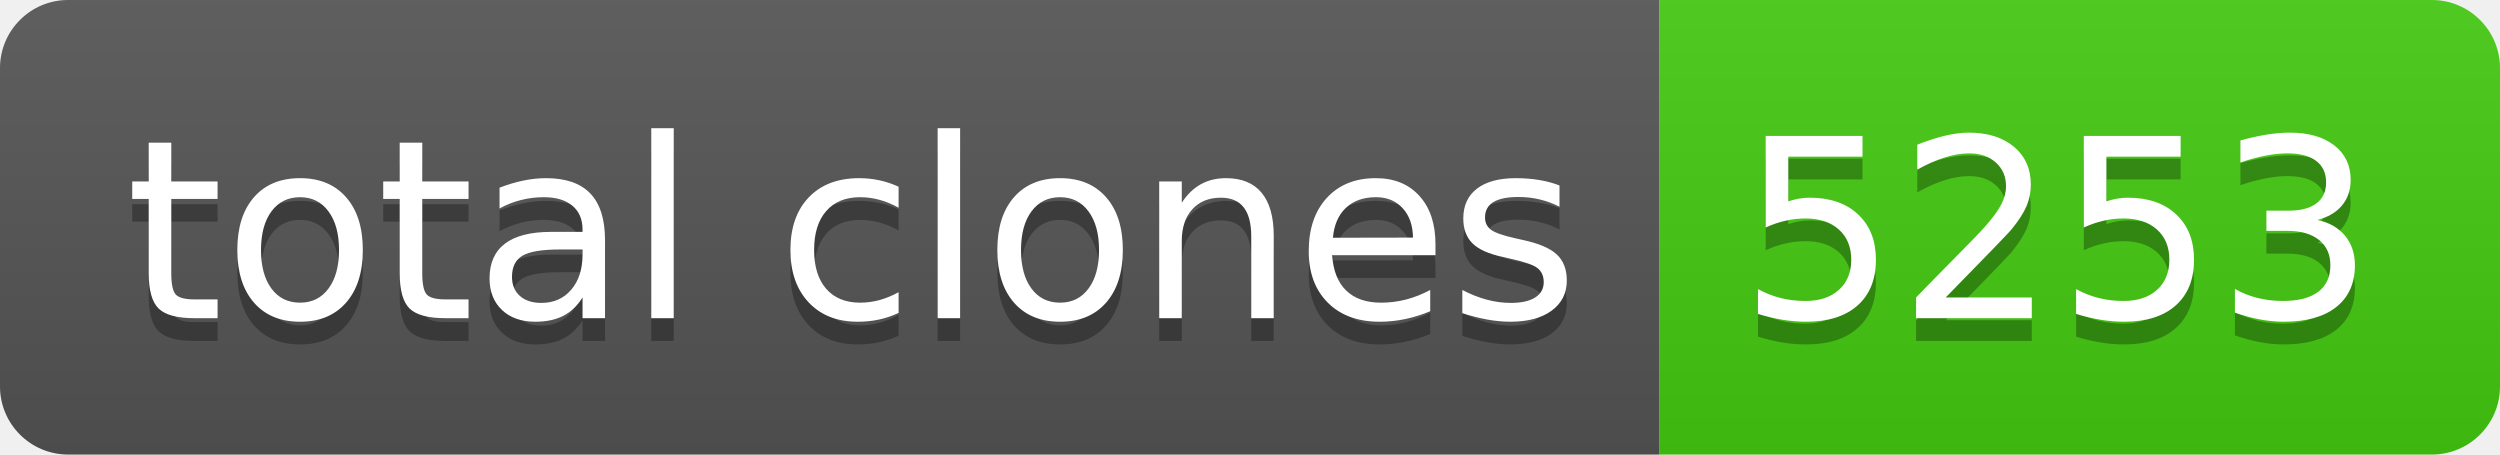
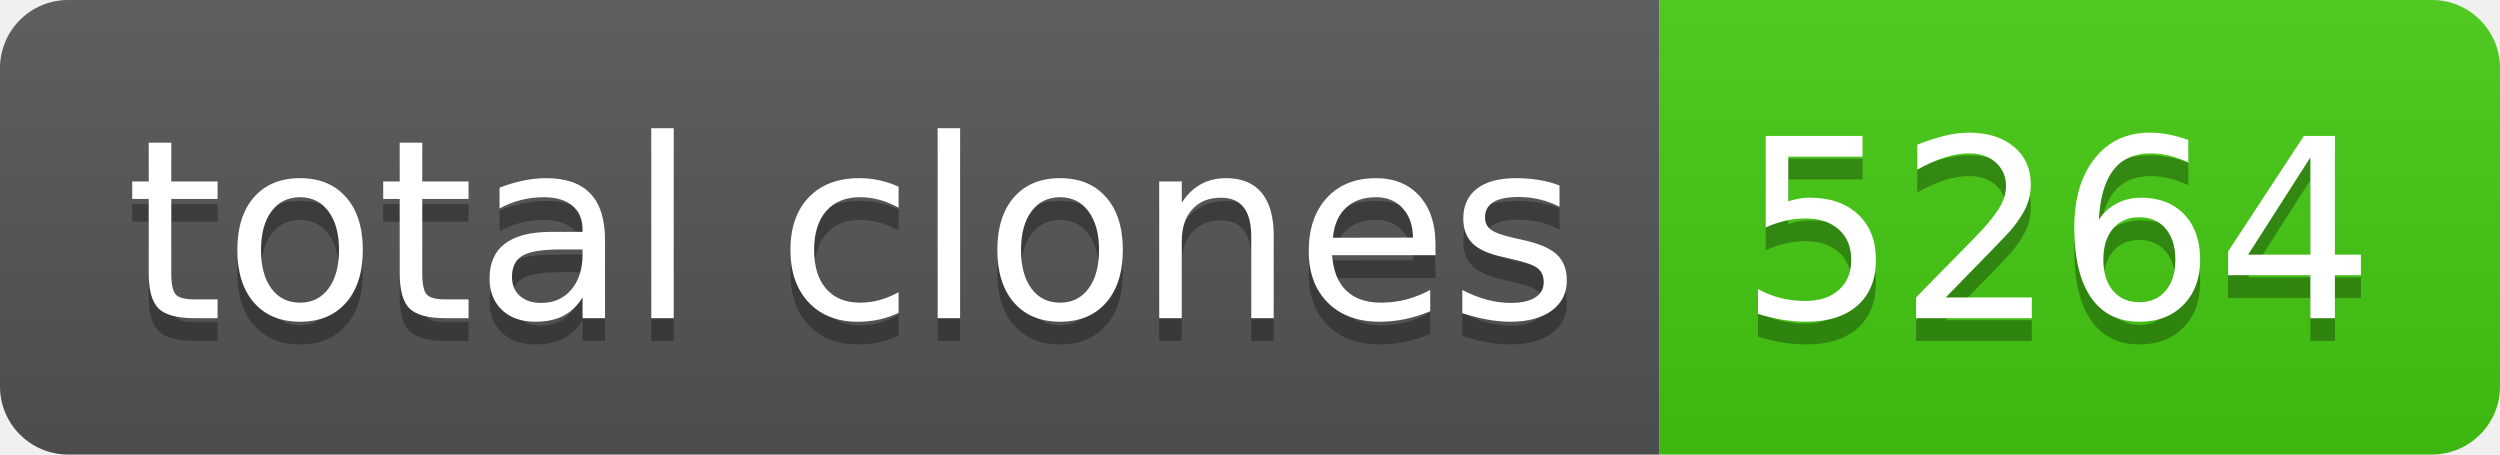
- <svg xmlns="http://www.w3.org/2000/svg" width="110" height="20" role="img" aria-label="total clones: 5253">
+ <svg xmlns="http://www.w3.org/2000/svg" width="110" height="20" role="img" aria-label="total clones: 5264">
  <linearGradient id="s" x2="0" y2="100%">
    <stop offset="0" stop-color="#bbb" stop-opacity=".1" />
    <stop offset="1" stop-opacity=".1" />
  </linearGradient>
  <clipPath id="r">
    <rect width="110" height="20" rx="3" fill="#fff" />
  </clipPath>
  <g clip-path="url(#r)">
    <rect width="73" height="20" fill="#555" />
    <rect x="73" width="37" height="20" fill="#4c1" />
    <rect width="110" height="20" fill="url(#s)" />
  </g>
  <g fill="#fff" text-anchor="middle" font-family="Verdana,Geneva,DejaVu Sans,sans-serif" text-rendering="geometricPrecision" font-size="110">
    <text aria-hidden="true" x="375" y="150" fill="#010101" fill-opacity=".3" transform="scale(.1)" textLength="630">total clones</text>
    <text x="375" y="140" transform="scale(.1)" fill="#fff" textLength="630">total clones</text>
-     <text aria-hidden="true" x="905" y="150" fill="#010101" fill-opacity=".3" transform="scale(.1)" textLength="270">5253</text>
-     <text x="905" y="140" transform="scale(.1)" fill="#fff" textLength="270">5253</text>
+     <text aria-hidden="true" x="905" y="150" fill="#010101" fill-opacity=".3" transform="scale(.1)" textLength="270">5264</text>
+     <text x="905" y="140" transform="scale(.1)" fill="#fff" textLength="270">5264</text>
  </g>
</svg>
